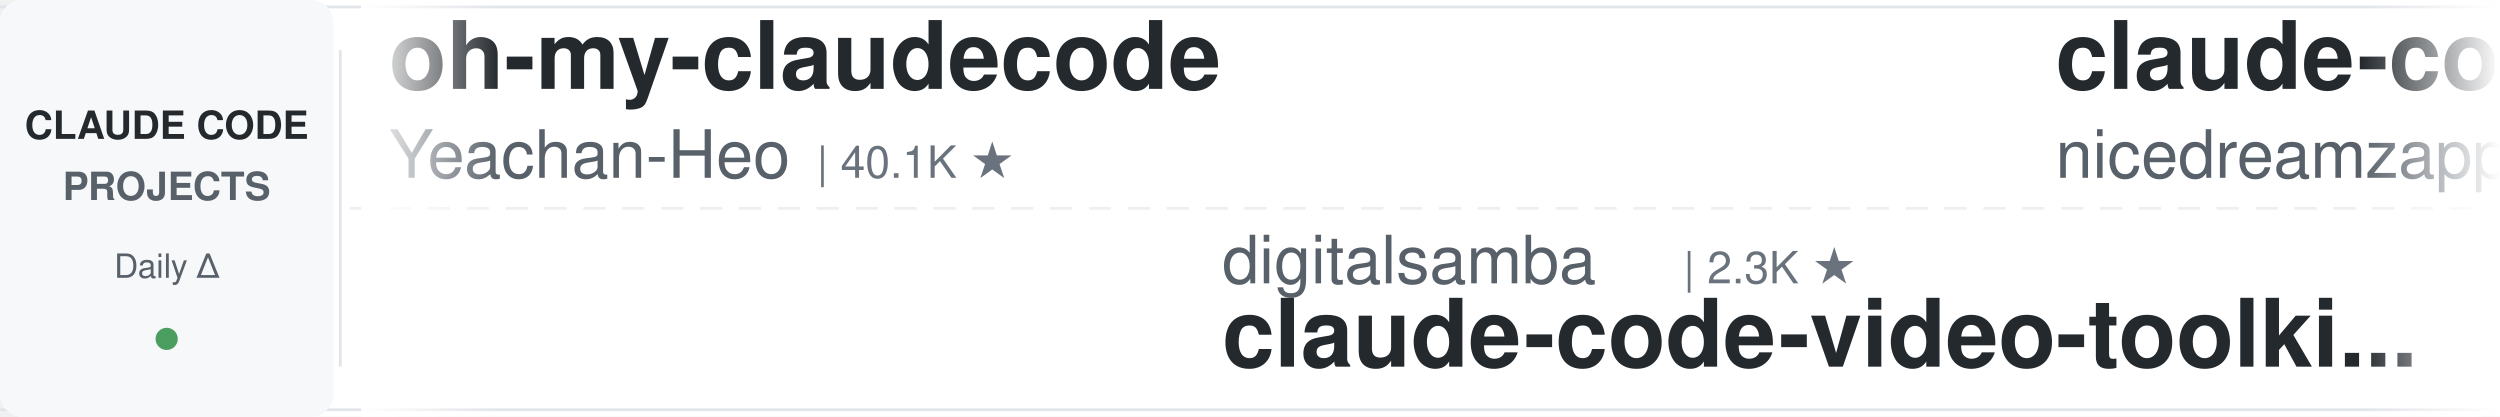
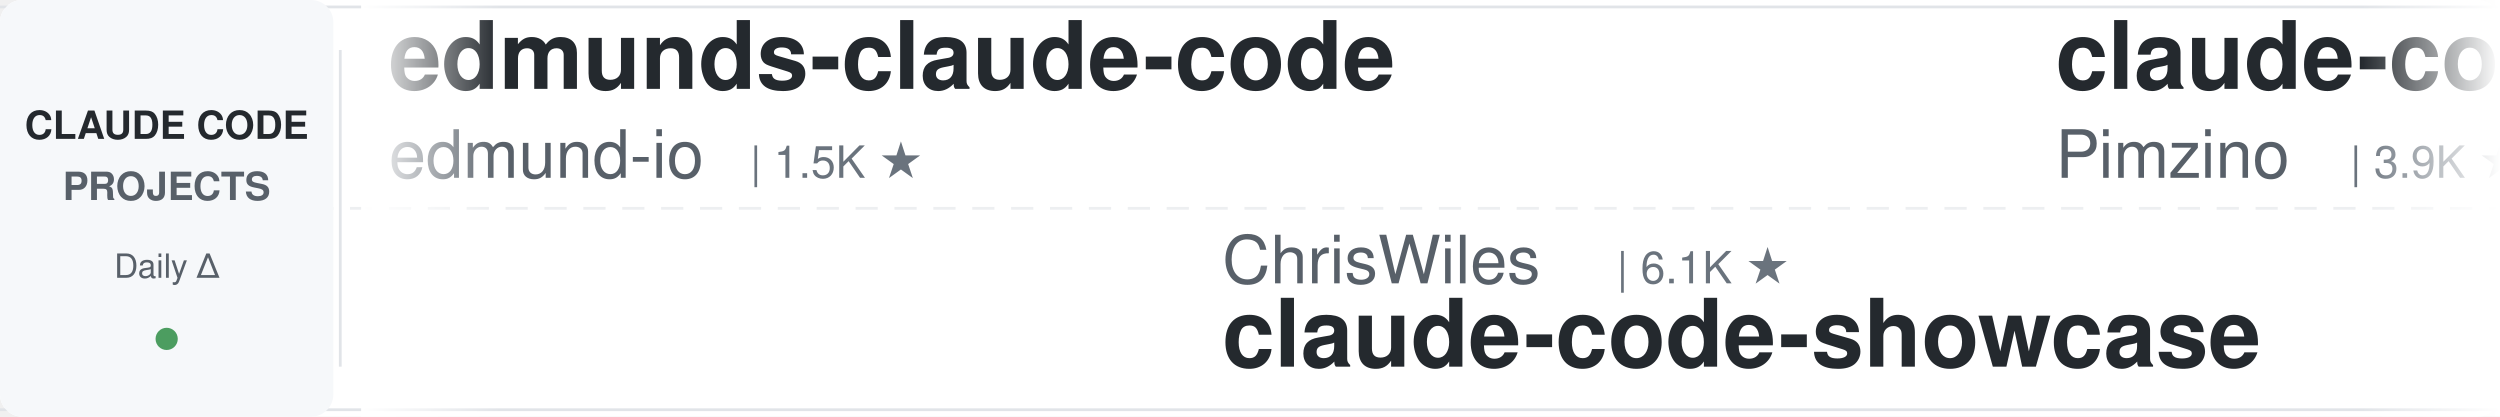
<svg xmlns="http://www.w3.org/2000/svg" width="900" height="150">
  <defs>
    <linearGradient id="leftFade" x1="0%" y1="0%" x2="100%" y2="0%">
      <stop offset="0%" style="stop-color:#ffffff;stop-opacity:1" />
      <stop offset="100%" style="stop-color:#ffffff;stop-opacity:0" />
    </linearGradient>
    <linearGradient id="rightFade" x1="0%" y1="0%" x2="100%" y2="0%">
      <stop offset="0%" style="stop-color:#ffffff;stop-opacity:0" />
      <stop offset="100%" style="stop-color:#ffffff;stop-opacity:1" />
    </linearGradient>
  </defs>
  <rect width="900" height="150" fill="#ffffff" rx="8" />
  <rect x="0" y="2" width="900" height="1" fill="#e1e4e8" />
  <rect x="0" y="147" width="900" height="1" fill="#e1e4e8" />
  <line x1="0" y1="75" x2="900" y2="75" stroke="#e1e4e8" stroke-width="1" stroke-dasharray="8 6" opacity="0.6" />
  <rect x="0" y="0" width="120" height="150" fill="#f6f8fa" rx="8" />
  <text x="60" y="50" font-family="-apple-system, BlinkMacSystemFont, 'Segoe UI', Helvetica, Arial, sans-serif" font-size="14" font-weight="600" fill="#24292e" text-anchor="middle">CLAUDE CODE</text>
  <text x="60" y="72" font-family="-apple-system, BlinkMacSystemFont, 'Segoe UI', Helvetica, Arial, sans-serif" font-size="14" font-weight="600" fill="#586069" text-anchor="middle">PROJECTS</text>
  <text x="60" y="100" font-family="-apple-system, BlinkMacSystemFont, 'Segoe UI', Helvetica, Arial, sans-serif" font-size="12" font-weight="500" fill="#586069" text-anchor="middle">Daily Δ</text>
  <circle cx="60" cy="122" r="4" fill="#22863a" opacity="0.8" />
  <rect x="122" y="18" width="1" height="114" fill="#e1e4e8" />
  <clipPath id="tickerClip">
    <rect x="130" y="0" width="770" height="150" />
  </clipPath>
  <g clip-path="url(#tickerClip)">
    <g id="tickerItems">
      <animateTransform attributeName="transform" attributeType="XML" type="translate" from="0 0" to="-3000 0" dur="54s" repeatCount="indefinite" />
      <g transform="translate(0, 0)">
-         <text x="140" y="32" font-family="-apple-system, BlinkMacSystemFont, 'Segoe UI', Helvetica, Arial, sans-serif" font-size="34" font-weight="600" fill="#24292e">oh-my-claudecode</text>
-         <text x="140" y="64" font-family="-apple-system, BlinkMacSystemFont, 'Segoe UI', Helvetica, Arial, sans-serif" font-size="24" font-weight="400" fill="#586069">Yeachan-Heo</text>
-         <text x="294" y="64" font-family="-apple-system, BlinkMacSystemFont, 'Segoe UI', Helvetica, Arial, sans-serif" font-size="16" font-weight="500" fill="#6a737d">| 40.1K ★</text>
+         <text x="140" y="32" font-family="-apple-system, BlinkMacSystemFont, 'Segoe UI', Helvetica, Arial, sans-serif" font-size="34" font-weight="600" fill="#24292e">edmunds-claude-code</text>
+         <text x="140" y="64" font-family="-apple-system, BlinkMacSystemFont, 'Segoe UI', Helvetica, Arial, sans-serif" font-size="24" font-weight="400" fill="#586069">edmund-io</text>
+         <text x="270" y="64" font-family="-apple-system, BlinkMacSystemFont, 'Segoe UI', Helvetica, Arial, sans-serif" font-size="16" font-weight="500" fill="#6a737d">| 1.5K ★</text>
      </g>
      <g transform="translate(300, 0)">
-         <text x="140" y="102" font-family="-apple-system, BlinkMacSystemFont, 'Segoe UI', Helvetica, Arial, sans-serif" font-size="24" font-weight="400" fill="#586069">digitalsamba</text>
-         <text x="306" y="102" font-family="-apple-system, BlinkMacSystemFont, 'Segoe UI', Helvetica, Arial, sans-serif" font-size="16" font-weight="500" fill="#6a737d">| 2.3K ★</text>
-         <text x="140" y="132" font-family="-apple-system, BlinkMacSystemFont, 'Segoe UI', Helvetica, Arial, sans-serif" font-size="34" font-weight="600" fill="#24292e">claude-code-video-toolki...</text>
+         <text x="140" y="102" font-family="-apple-system, BlinkMacSystemFont, 'Segoe UI', Helvetica, Arial, sans-serif" font-size="24" font-weight="400" fill="#586069">ChrisWiles</text>
+         <text x="282" y="102" font-family="-apple-system, BlinkMacSystemFont, 'Segoe UI', Helvetica, Arial, sans-serif" font-size="16" font-weight="500" fill="#6a737d">| 6.1K ★</text>
+         <text x="140" y="132" font-family="-apple-system, BlinkMacSystemFont, 'Segoe UI', Helvetica, Arial, sans-serif" font-size="34" font-weight="600" fill="#24292e">claude-code-showcase</text>
      </g>
      <g transform="translate(600, 0)">
-         <text x="140" y="32" font-family="-apple-system, BlinkMacSystemFont, 'Segoe UI', Helvetica, Arial, sans-serif" font-size="34" font-weight="600" fill="#24292e">claude-code-local</text>
-         <text x="140" y="64" font-family="-apple-system, BlinkMacSystemFont, 'Segoe UI', Helvetica, Arial, sans-serif" font-size="24" font-weight="400" fill="#586069">nicedreamzapp</text>
-         <text x="318" y="64" font-family="-apple-system, BlinkMacSystemFont, 'Segoe UI', Helvetica, Arial, sans-serif" font-size="16" font-weight="500" fill="#6a737d">| 3.4K ★</text>
+         <text x="140" y="32" font-family="-apple-system, BlinkMacSystemFont, 'Segoe UI', Helvetica, Arial, sans-serif" font-size="34" font-weight="600" fill="#24292e">claude-code-spec-workflo...</text>
+         <text x="140" y="64" font-family="-apple-system, BlinkMacSystemFont, 'Segoe UI', Helvetica, Arial, sans-serif" font-size="24" font-weight="400" fill="#586069">Pimzino</text>
+         <text x="246" y="64" font-family="-apple-system, BlinkMacSystemFont, 'Segoe UI', Helvetica, Arial, sans-serif" font-size="16" font-weight="500" fill="#6a737d">| 3.9K ★</text>
      </g>
      <g transform="translate(900, 0)">
+         <text x="140" y="102" font-family="-apple-system, BlinkMacSystemFont, 'Segoe UI', Helvetica, Arial, sans-serif" font-size="24" font-weight="400" fill="#586069">Windy3f3f3f3f</text>
+         <text x="318" y="102" font-family="-apple-system, BlinkMacSystemFont, 'Segoe UI', Helvetica, Arial, sans-serif" font-size="16" font-weight="500" fill="#6a737d">| 3.8K ★</text>
+         <text x="140" y="132" font-family="-apple-system, BlinkMacSystemFont, 'Segoe UI', Helvetica, Arial, sans-serif" font-size="34" font-weight="600" fill="#24292e">how-claude-code-works</text>
+       </g>
+       <g transform="translate(1200, 0)">
+         <text x="140" y="32" font-family="-apple-system, BlinkMacSystemFont, 'Segoe UI', Helvetica, Arial, sans-serif" font-size="34" font-weight="600" fill="#24292e">awesome-claude-code</text>
+         <text x="140" y="64" font-family="-apple-system, BlinkMacSystemFont, 'Segoe UI', Helvetica, Arial, sans-serif" font-size="24" font-weight="400" fill="#586069">jqueryscript</text>
+         <text x="306" y="64" font-family="-apple-system, BlinkMacSystemFont, 'Segoe UI', Helvetica, Arial, sans-serif" font-size="16" font-weight="500" fill="#6a737d">| 534 ★</text>
+       </g>
+       <g transform="translate(1500, 0)">
+         <text x="140" y="102" font-family="-apple-system, BlinkMacSystemFont, 'Segoe UI', Helvetica, Arial, sans-serif" font-size="24" font-weight="400" fill="#586069">repowise-dev</text>
+         <text x="306" y="102" font-family="-apple-system, BlinkMacSystemFont, 'Segoe UI', Helvetica, Arial, sans-serif" font-size="16" font-weight="500" fill="#6a737d">| 1.2K ★</text>
+         <text x="140" y="132" font-family="-apple-system, BlinkMacSystemFont, 'Segoe UI', Helvetica, Arial, sans-serif" font-size="34" font-weight="600" fill="#24292e">claude-code-prompts</text>
+       </g>
+       <g transform="translate(1800, 0)">
+         <text x="140" y="32" font-family="-apple-system, BlinkMacSystemFont, 'Segoe UI', Helvetica, Arial, sans-serif" font-size="34" font-weight="600" fill="#24292e">ralph-claude-code</text>
+         <text x="140" y="64" font-family="-apple-system, BlinkMacSystemFont, 'Segoe UI', Helvetica, Arial, sans-serif" font-size="24" font-weight="400" fill="#586069">frankbria</text>
+         <text x="270" y="64" font-family="-apple-system, BlinkMacSystemFont, 'Segoe UI', Helvetica, Arial, sans-serif" font-size="16" font-weight="500" fill="#6a737d">| 9.7K ★</text>
+       </g>
+       <g transform="translate(2100, 0)">
        <text x="140" y="102" font-family="-apple-system, BlinkMacSystemFont, 'Segoe UI', Helvetica, Arial, sans-serif" font-size="24" font-weight="400" fill="#586069">JrCx7scC</text>
        <text x="258" y="102" font-family="-apple-system, BlinkMacSystemFont, 'Segoe UI', Helvetica, Arial, sans-serif" font-size="16" font-weight="500" fill="#6a737d">| 376 ★</text>
        <text x="140" y="132" font-family="-apple-system, BlinkMacSystemFont, 'Segoe UI', Helvetica, Arial, sans-serif" font-size="34" font-weight="600" fill="#24292e">claude-code-source</text>
      </g>
-       <g transform="translate(1200, 0)">
-         <text x="140" y="32" font-family="-apple-system, BlinkMacSystemFont, 'Segoe UI', Helvetica, Arial, sans-serif" font-size="34" font-weight="600" fill="#24292e">claude-code-proxy</text>
-         <text x="140" y="64" font-family="-apple-system, BlinkMacSystemFont, 'Segoe UI', Helvetica, Arial, sans-serif" font-size="24" font-weight="400" fill="#586069">1rgs</text>
-         <text x="210" y="64" font-family="-apple-system, BlinkMacSystemFont, 'Segoe UI', Helvetica, Arial, sans-serif" font-size="16" font-weight="500" fill="#6a737d">| 3.8K ★</text>
-       </g>
-       <g transform="translate(1500, 0)">
-         <text x="140" y="102" font-family="-apple-system, BlinkMacSystemFont, 'Segoe UI', Helvetica, Arial, sans-serif" font-size="24" font-weight="400" fill="#586069">alejandrobalderas</text>
-         <text x="366" y="102" font-family="-apple-system, BlinkMacSystemFont, 'Segoe UI', Helvetica, Arial, sans-serif" font-size="16" font-weight="500" fill="#6a737d">| 3.0K ★</text>
-         <text x="140" y="132" font-family="-apple-system, BlinkMacSystemFont, 'Segoe UI', Helvetica, Arial, sans-serif" font-size="34" font-weight="600" fill="#24292e">claude-code-from-source</text>
-       </g>
-       <g transform="translate(1800, 0)">
-         <text x="140" y="32" font-family="-apple-system, BlinkMacSystemFont, 'Segoe UI', Helvetica, Arial, sans-serif" font-size="34" font-weight="600" fill="#24292e">claude-code-reverse</text>
-         <text x="140" y="64" font-family="-apple-system, BlinkMacSystemFont, 'Segoe UI', Helvetica, Arial, sans-serif" font-size="24" font-weight="400" fill="#586069">Yuyz0112</text>
-         <text x="258" y="64" font-family="-apple-system, BlinkMacSystemFont, 'Segoe UI', Helvetica, Arial, sans-serif" font-size="16" font-weight="500" fill="#6a737d">| 2.4K ★</text>
-       </g>
-       <g transform="translate(2100, 0)">
-         <text x="140" y="102" font-family="-apple-system, BlinkMacSystemFont, 'Segoe UI', Helvetica, Arial, sans-serif" font-size="24" font-weight="400" fill="#586069">shareAI-lab</text>
-         <text x="294" y="102" font-family="-apple-system, BlinkMacSystemFont, 'Segoe UI', Helvetica, Arial, sans-serif" font-size="16" font-weight="500" fill="#6a737d">| 78.9K ★</text>
-         <text x="140" y="132" font-family="-apple-system, BlinkMacSystemFont, 'Segoe UI', Helvetica, Arial, sans-serif" font-size="34" font-weight="600" fill="#24292e">learn-claude-code</text>
-       </g>
      <g transform="translate(2400, 0)">
-         <text x="140" y="32" font-family="-apple-system, BlinkMacSystemFont, 'Segoe UI', Helvetica, Arial, sans-serif" font-size="34" font-weight="600" fill="#24292e">Claude-Code-Game-Studios</text>
-         <text x="140" y="64" font-family="-apple-system, BlinkMacSystemFont, 'Segoe UI', Helvetica, Arial, sans-serif" font-size="24" font-weight="400" fill="#586069">Donchitos</text>
-         <text x="270" y="64" font-family="-apple-system, BlinkMacSystemFont, 'Segoe UI', Helvetica, Arial, sans-serif" font-size="16" font-weight="500" fill="#6a737d">| 27.0K ★</text>
+         <text x="140" y="32" font-family="-apple-system, BlinkMacSystemFont, 'Segoe UI', Helvetica, Arial, sans-serif" font-size="34" font-weight="600" fill="#24292e">claude-code-system-promp...</text>
+         <text x="140" y="64" font-family="-apple-system, BlinkMacSystemFont, 'Segoe UI', Helvetica, Arial, sans-serif" font-size="24" font-weight="400" fill="#586069">Piebald-AI</text>
+         <text x="282" y="64" font-family="-apple-system, BlinkMacSystemFont, 'Segoe UI', Helvetica, Arial, sans-serif" font-size="16" font-weight="500" fill="#6a737d">| 13.0K ★</text>
      </g>
      <g transform="translate(2700, 0)">
-         <text x="140" y="102" font-family="-apple-system, BlinkMacSystemFont, 'Segoe UI', Helvetica, Arial, sans-serif" font-size="24" font-weight="400" fill="#586069">huangjia2019</text>
-         <text x="306" y="102" font-family="-apple-system, BlinkMacSystemFont, 'Segoe UI', Helvetica, Arial, sans-serif" font-size="16" font-weight="500" fill="#6a737d">| 1.1K ★</text>
-         <text x="140" y="132" font-family="-apple-system, BlinkMacSystemFont, 'Segoe UI', Helvetica, Arial, sans-serif" font-size="34" font-weight="600" fill="#24292e">claude-code-engineering</text>
+         <text x="140" y="102" font-family="-apple-system, BlinkMacSystemFont, 'Segoe UI', Helvetica, Arial, sans-serif" font-size="24" font-weight="400" fill="#586069">liuup</text>
+         <text x="222" y="102" font-family="-apple-system, BlinkMacSystemFont, 'Segoe UI', Helvetica, Arial, sans-serif" font-size="16" font-weight="500" fill="#6a737d">| 4.0K ★</text>
+         <text x="140" y="132" font-family="-apple-system, BlinkMacSystemFont, 'Segoe UI', Helvetica, Arial, sans-serif" font-size="34" font-weight="600" fill="#24292e">claude-code-analysis</text>
      </g>
      <g transform="translate(3000, 0)">
-         <text x="140" y="32" font-family="-apple-system, BlinkMacSystemFont, 'Segoe UI', Helvetica, Arial, sans-serif" font-size="34" font-weight="600" fill="#24292e">oh-my-claudecode</text>
-         <text x="140" y="64" font-family="-apple-system, BlinkMacSystemFont, 'Segoe UI', Helvetica, Arial, sans-serif" font-size="24" font-weight="400" fill="#586069">Yeachan-Heo</text>
-         <text x="294" y="64" font-family="-apple-system, BlinkMacSystemFont, 'Segoe UI', Helvetica, Arial, sans-serif" font-size="16" font-weight="500" fill="#6a737d">| 40.1K ★</text>
+         <text x="140" y="32" font-family="-apple-system, BlinkMacSystemFont, 'Segoe UI', Helvetica, Arial, sans-serif" font-size="34" font-weight="600" fill="#24292e">edmunds-claude-code</text>
+         <text x="140" y="64" font-family="-apple-system, BlinkMacSystemFont, 'Segoe UI', Helvetica, Arial, sans-serif" font-size="24" font-weight="400" fill="#586069">edmund-io</text>
+         <text x="270" y="64" font-family="-apple-system, BlinkMacSystemFont, 'Segoe UI', Helvetica, Arial, sans-serif" font-size="16" font-weight="500" fill="#6a737d">| 1.5K ★</text>
      </g>
      <g transform="translate(3300, 0)">
-         <text x="140" y="102" font-family="-apple-system, BlinkMacSystemFont, 'Segoe UI', Helvetica, Arial, sans-serif" font-size="24" font-weight="400" fill="#586069">digitalsamba</text>
-         <text x="306" y="102" font-family="-apple-system, BlinkMacSystemFont, 'Segoe UI', Helvetica, Arial, sans-serif" font-size="16" font-weight="500" fill="#6a737d">| 2.3K ★</text>
-         <text x="140" y="132" font-family="-apple-system, BlinkMacSystemFont, 'Segoe UI', Helvetica, Arial, sans-serif" font-size="34" font-weight="600" fill="#24292e">claude-code-video-toolki...</text>
+         <text x="140" y="102" font-family="-apple-system, BlinkMacSystemFont, 'Segoe UI', Helvetica, Arial, sans-serif" font-size="24" font-weight="400" fill="#586069">ChrisWiles</text>
+         <text x="282" y="102" font-family="-apple-system, BlinkMacSystemFont, 'Segoe UI', Helvetica, Arial, sans-serif" font-size="16" font-weight="500" fill="#6a737d">| 6.1K ★</text>
+         <text x="140" y="132" font-family="-apple-system, BlinkMacSystemFont, 'Segoe UI', Helvetica, Arial, sans-serif" font-size="34" font-weight="600" fill="#24292e">claude-code-showcase</text>
      </g>
      <g transform="translate(3600, 0)">
-         <text x="140" y="32" font-family="-apple-system, BlinkMacSystemFont, 'Segoe UI', Helvetica, Arial, sans-serif" font-size="34" font-weight="600" fill="#24292e">claude-code-local</text>
-         <text x="140" y="64" font-family="-apple-system, BlinkMacSystemFont, 'Segoe UI', Helvetica, Arial, sans-serif" font-size="24" font-weight="400" fill="#586069">nicedreamzapp</text>
-         <text x="318" y="64" font-family="-apple-system, BlinkMacSystemFont, 'Segoe UI', Helvetica, Arial, sans-serif" font-size="16" font-weight="500" fill="#6a737d">| 3.4K ★</text>
+         <text x="140" y="32" font-family="-apple-system, BlinkMacSystemFont, 'Segoe UI', Helvetica, Arial, sans-serif" font-size="34" font-weight="600" fill="#24292e">claude-code-spec-workflo...</text>
+         <text x="140" y="64" font-family="-apple-system, BlinkMacSystemFont, 'Segoe UI', Helvetica, Arial, sans-serif" font-size="24" font-weight="400" fill="#586069">Pimzino</text>
+         <text x="246" y="64" font-family="-apple-system, BlinkMacSystemFont, 'Segoe UI', Helvetica, Arial, sans-serif" font-size="16" font-weight="500" fill="#6a737d">| 3.9K ★</text>
      </g>
      <g transform="translate(3900, 0)">
-         <text x="140" y="102" font-family="-apple-system, BlinkMacSystemFont, 'Segoe UI', Helvetica, Arial, sans-serif" font-size="24" font-weight="400" fill="#586069">JrCx7scC</text>
-         <text x="258" y="102" font-family="-apple-system, BlinkMacSystemFont, 'Segoe UI', Helvetica, Arial, sans-serif" font-size="16" font-weight="500" fill="#6a737d">| 376 ★</text>
-         <text x="140" y="132" font-family="-apple-system, BlinkMacSystemFont, 'Segoe UI', Helvetica, Arial, sans-serif" font-size="34" font-weight="600" fill="#24292e">claude-code-source</text>
+         <text x="140" y="102" font-family="-apple-system, BlinkMacSystemFont, 'Segoe UI', Helvetica, Arial, sans-serif" font-size="24" font-weight="400" fill="#586069">Windy3f3f3f3f</text>
+         <text x="318" y="102" font-family="-apple-system, BlinkMacSystemFont, 'Segoe UI', Helvetica, Arial, sans-serif" font-size="16" font-weight="500" fill="#6a737d">| 3.8K ★</text>
+         <text x="140" y="132" font-family="-apple-system, BlinkMacSystemFont, 'Segoe UI', Helvetica, Arial, sans-serif" font-size="34" font-weight="600" fill="#24292e">how-claude-code-works</text>
      </g>
    </g>
  </g>
  <rect x="130" y="0" width="50" height="150" fill="url(#leftFade)" />
  <rect x="850" y="0" width="50" height="150" fill="url(#rightFade)" />
</svg>
